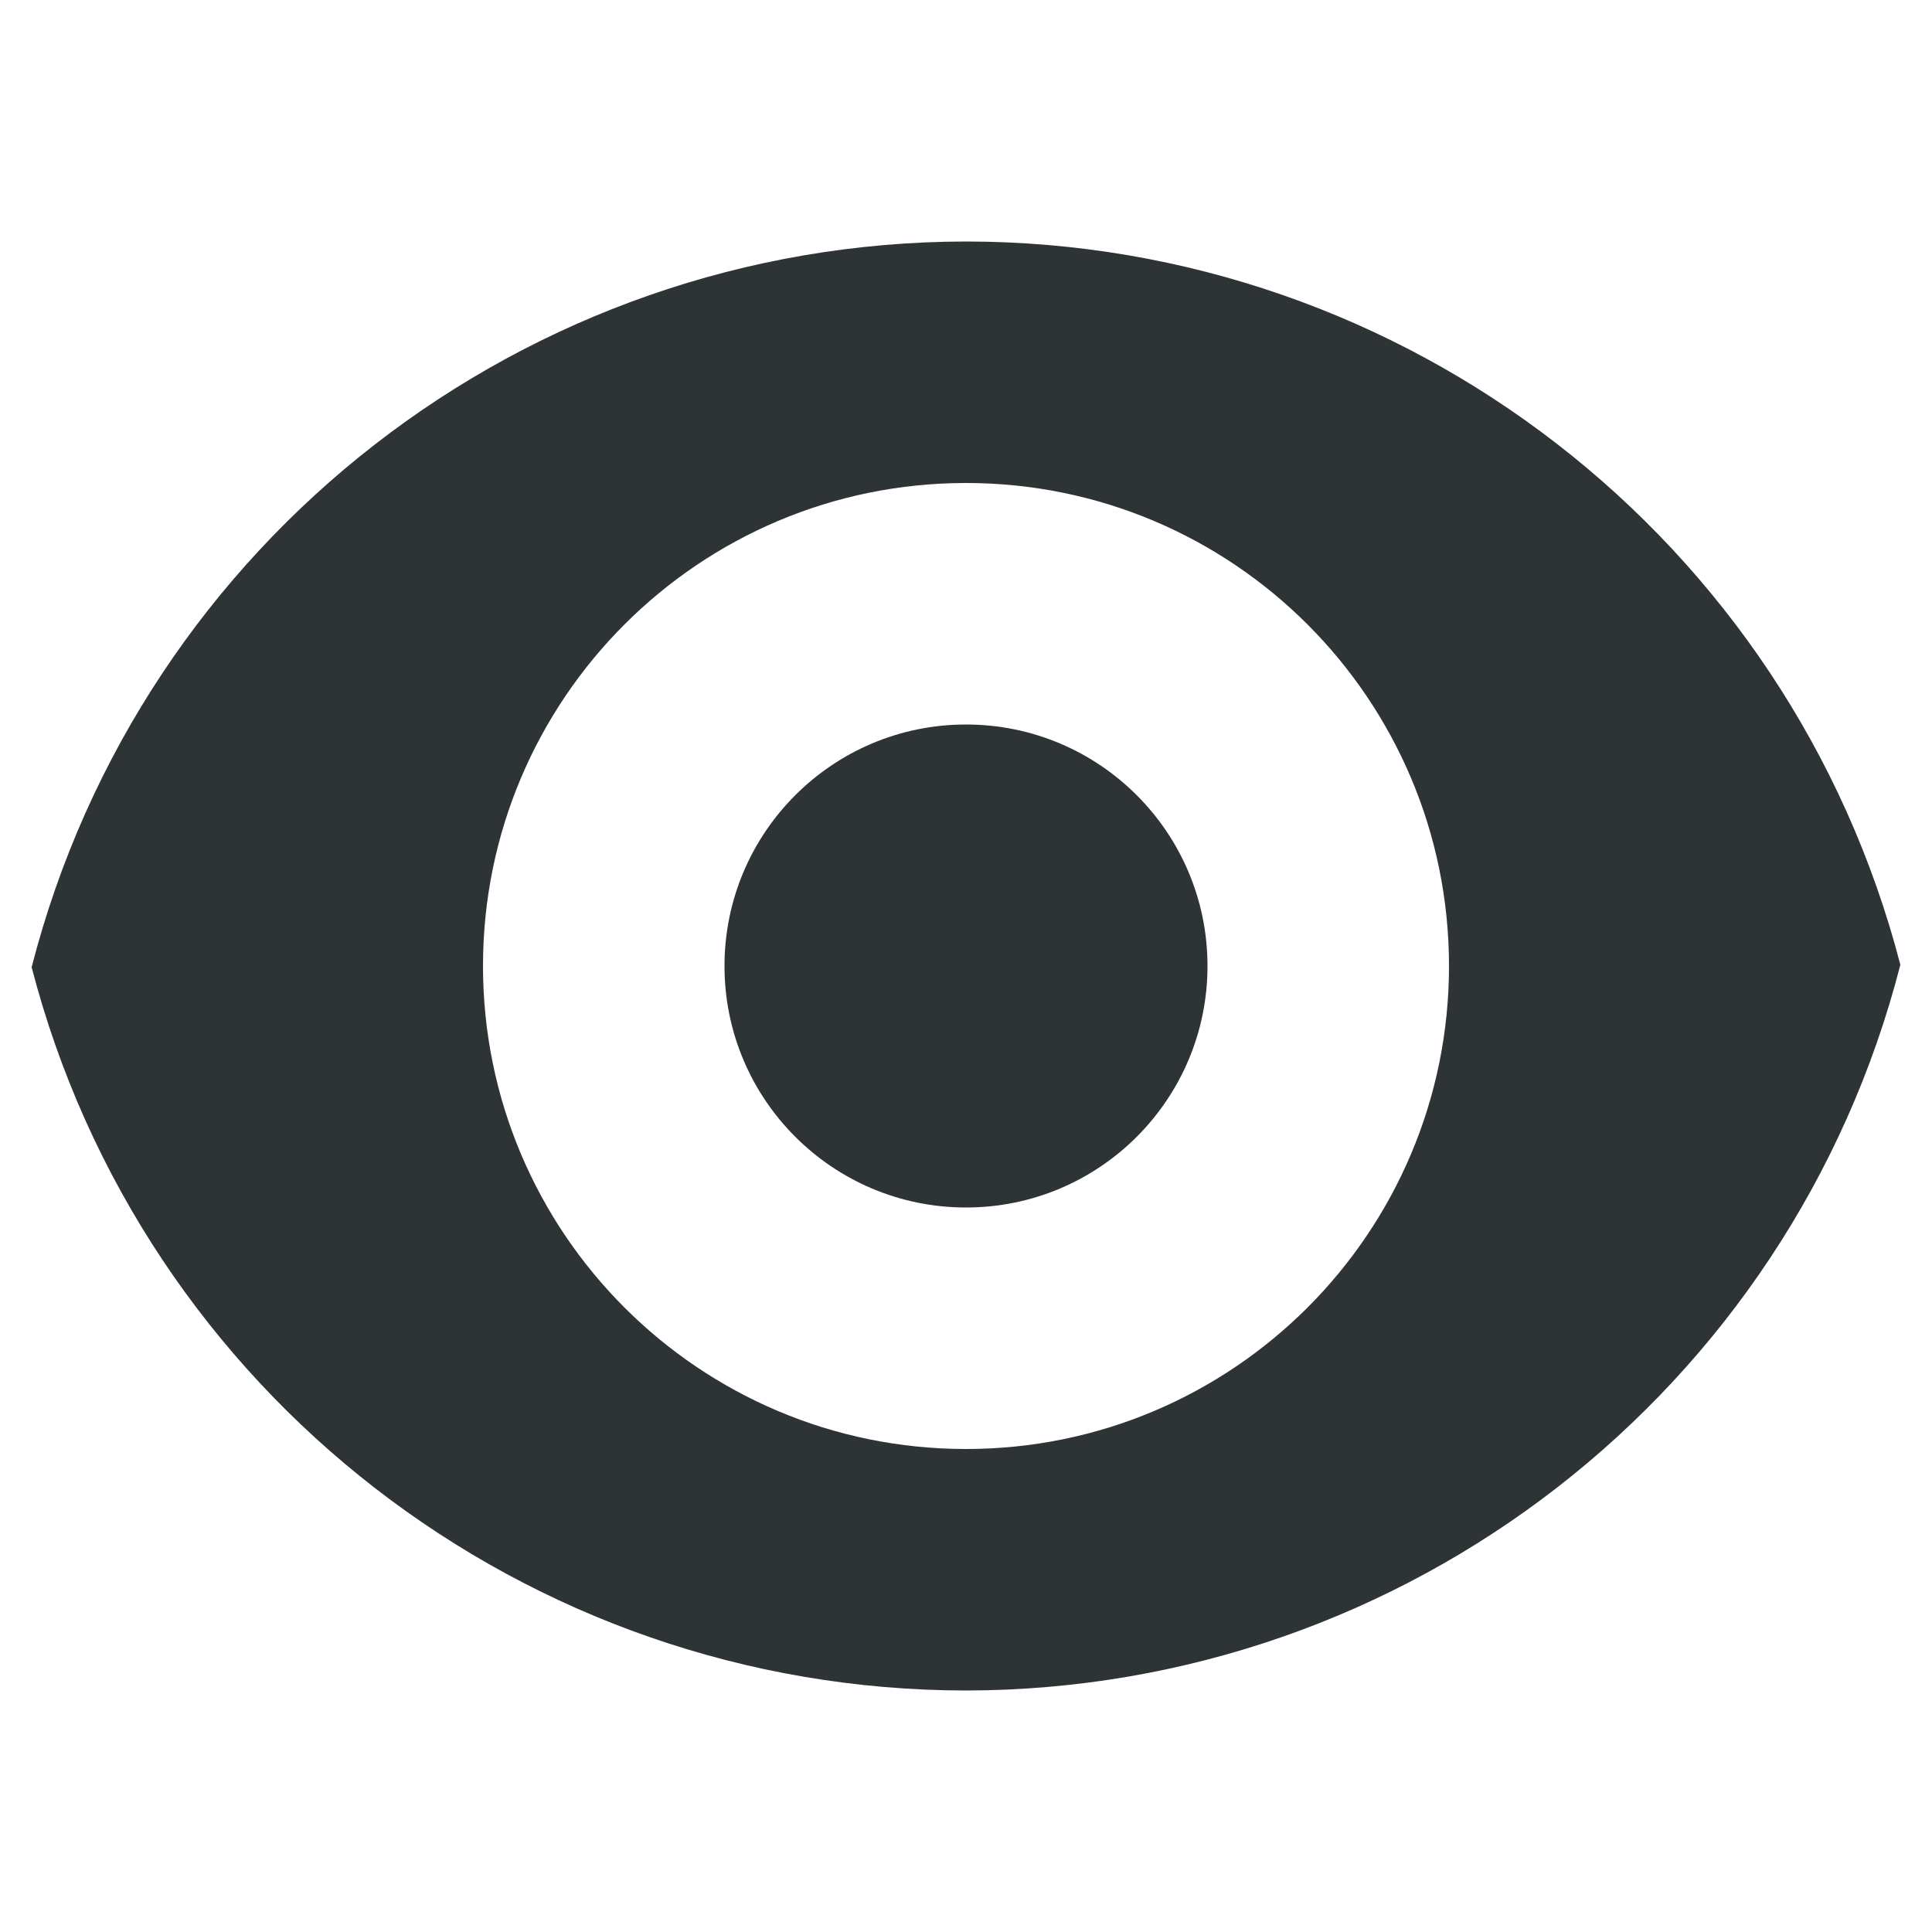
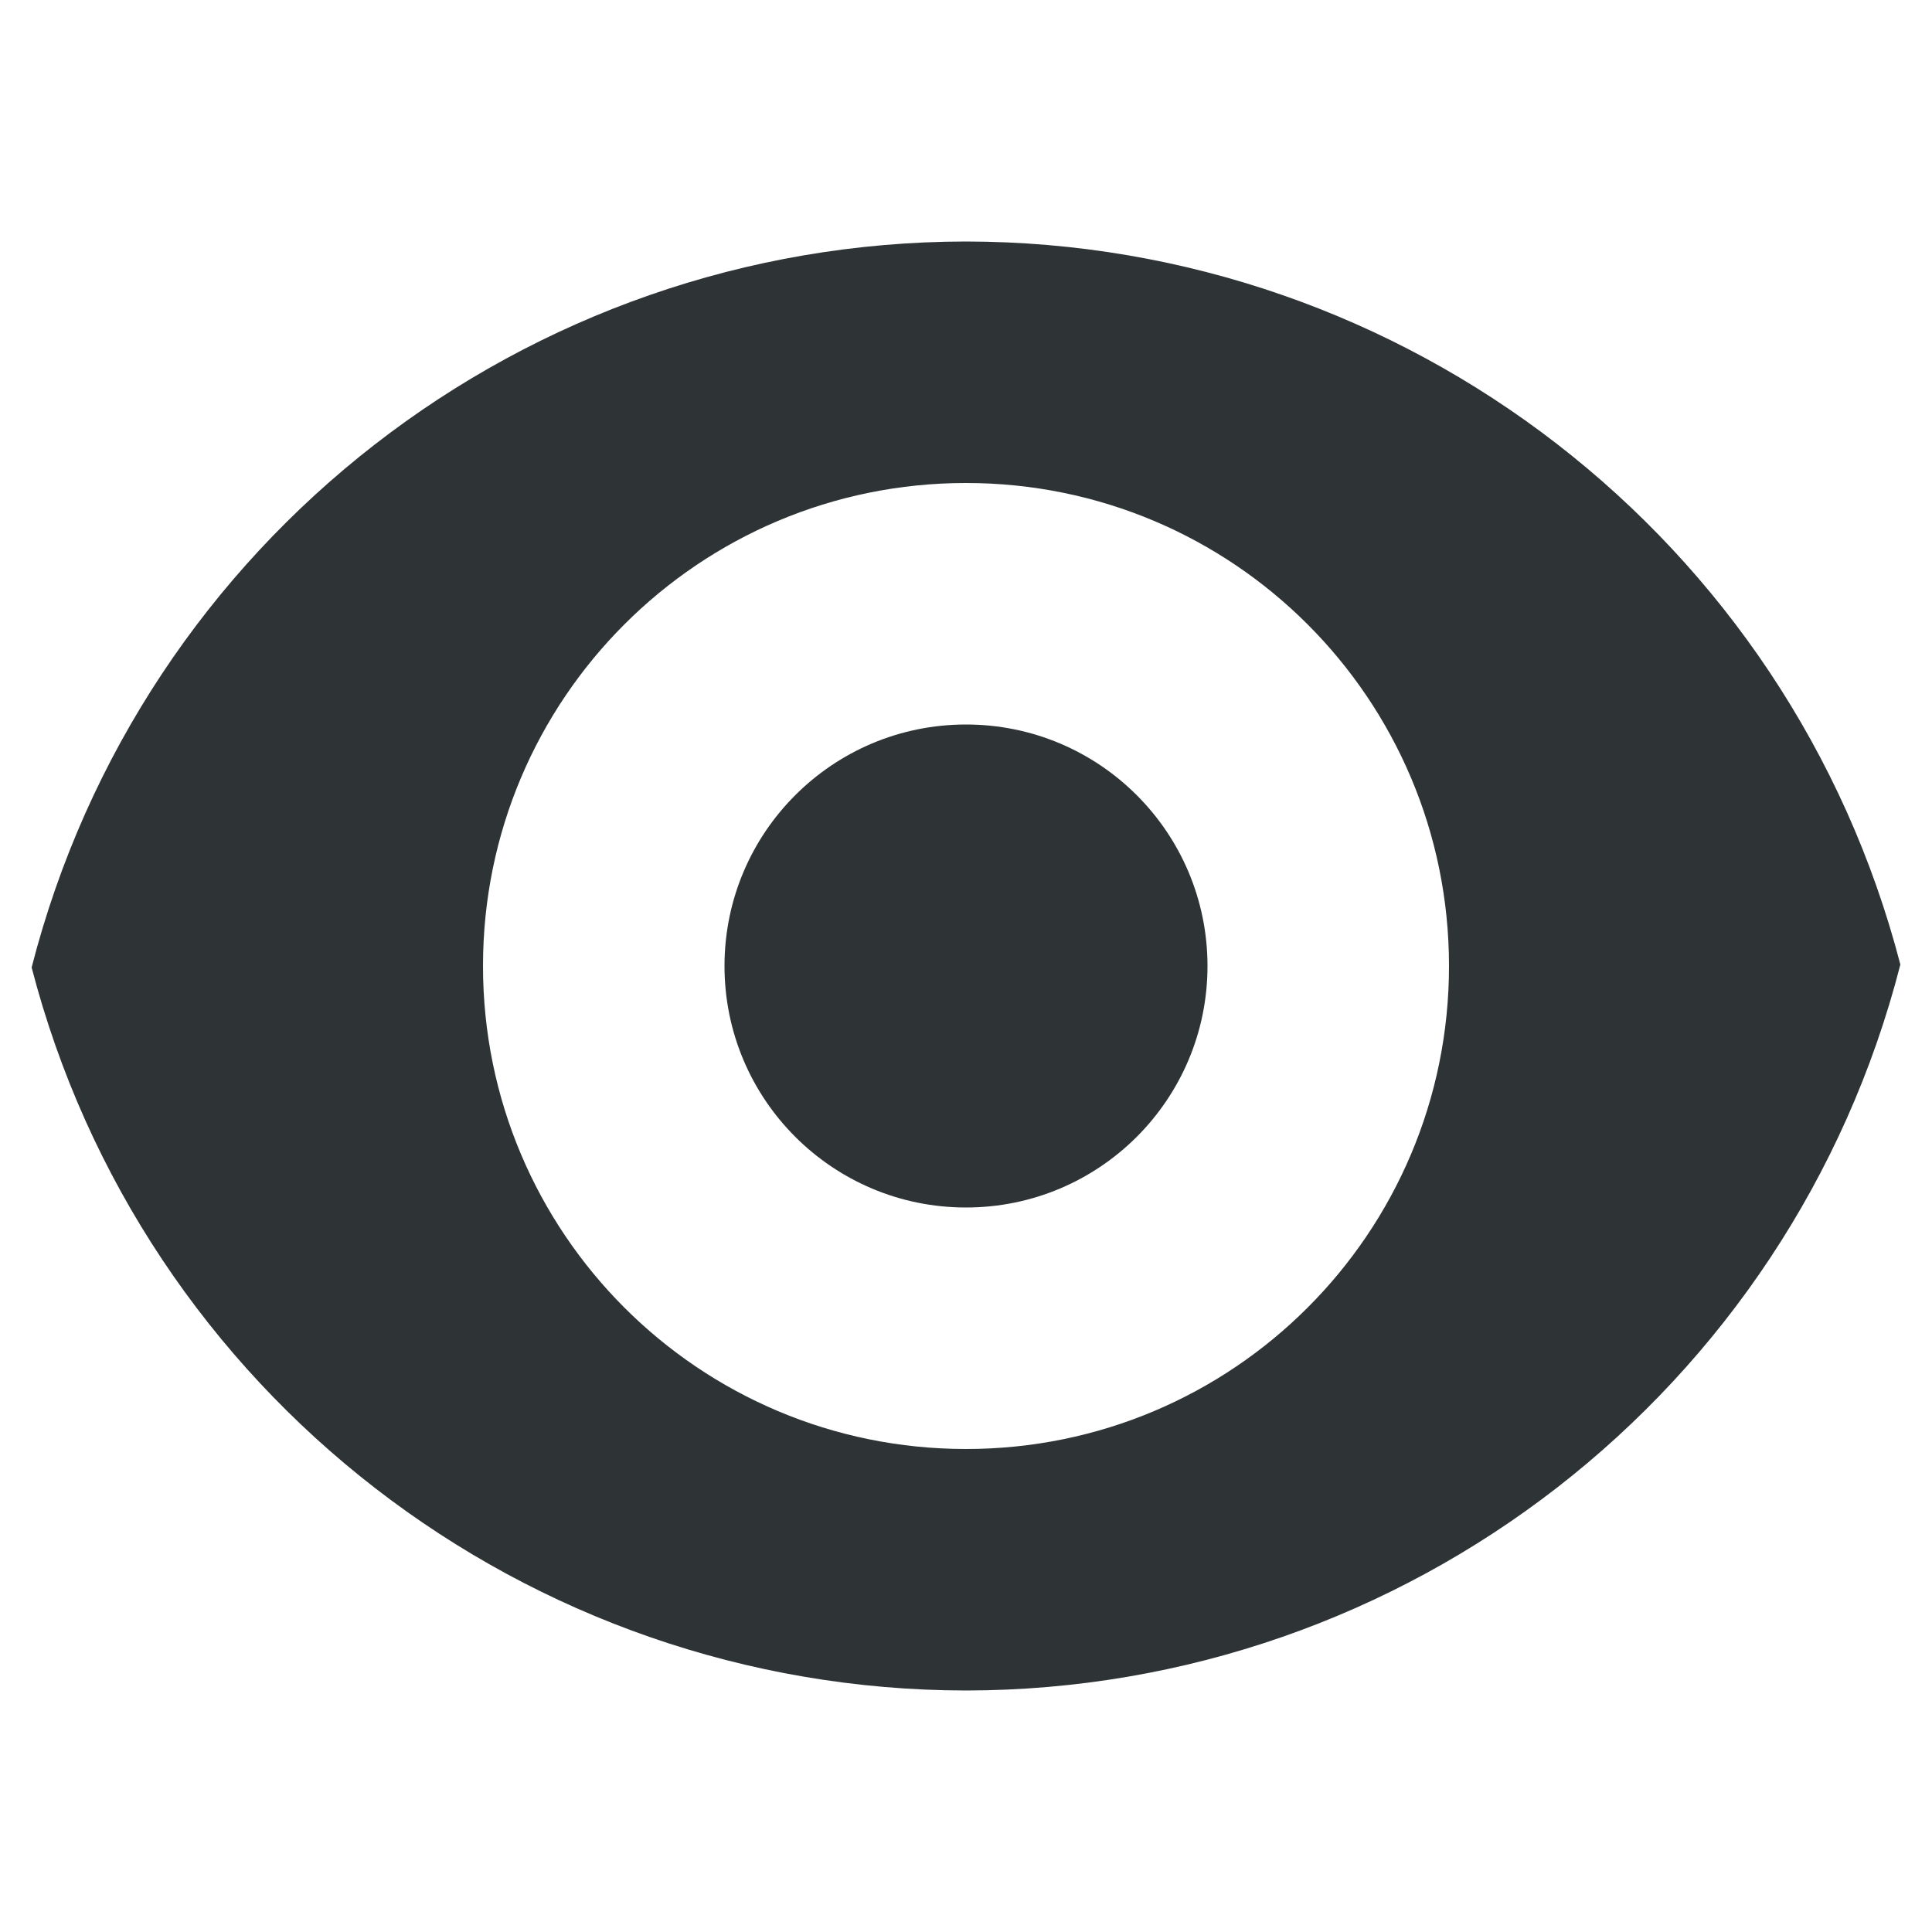
- <svg xmlns="http://www.w3.org/2000/svg" width="16" height="16">
-   <g fill="#2e3436">
-     <path d="M8 2A8 8 0 00.262 8.01 8 8 0 008 14a8 8 0 007.738-6.01A8 8 0 008 2zm0 2a4 4 0 014 4 4 4 0 01-4 4 4 4 0 01-4-4 4 4 0 014-4z" style="marker:none" />
-     <path d="M10 8a2 2 0 01-2 2 2 2 0 01-2-2 2 2 0 012-2 2 2 0 012 2z" />
-   </g>
+ <svg xmlns="http://www.w3.org/2000/svg" height="16px" viewBox="0 0 16 16" width="16px">
+   <path d="m 8 2 c -3.648 0.004 -6.832 2.477 -7.738 6.012 c 0.914 3.523 4.098 5.984 7.738 5.988 c 3.648 -0.004 6.832 -2.477 7.738 -6.012 c -0.914 -3.523 -4.098 -5.984 -7.738 -5.988 z m 0 2 c 2.211 0 4 1.789 4 4 s -1.789 4 -4 4 s -4 -1.789 -4 -4 s 1.789 -4 4 -4 z m 0 2 c -1.105 0 -2 0.895 -2 2 s 0.895 2 2 2 s 2 -0.895 2 -2 s -0.895 -2 -2 -2 z m 0 0" fill="#2e3436" />
</svg>
